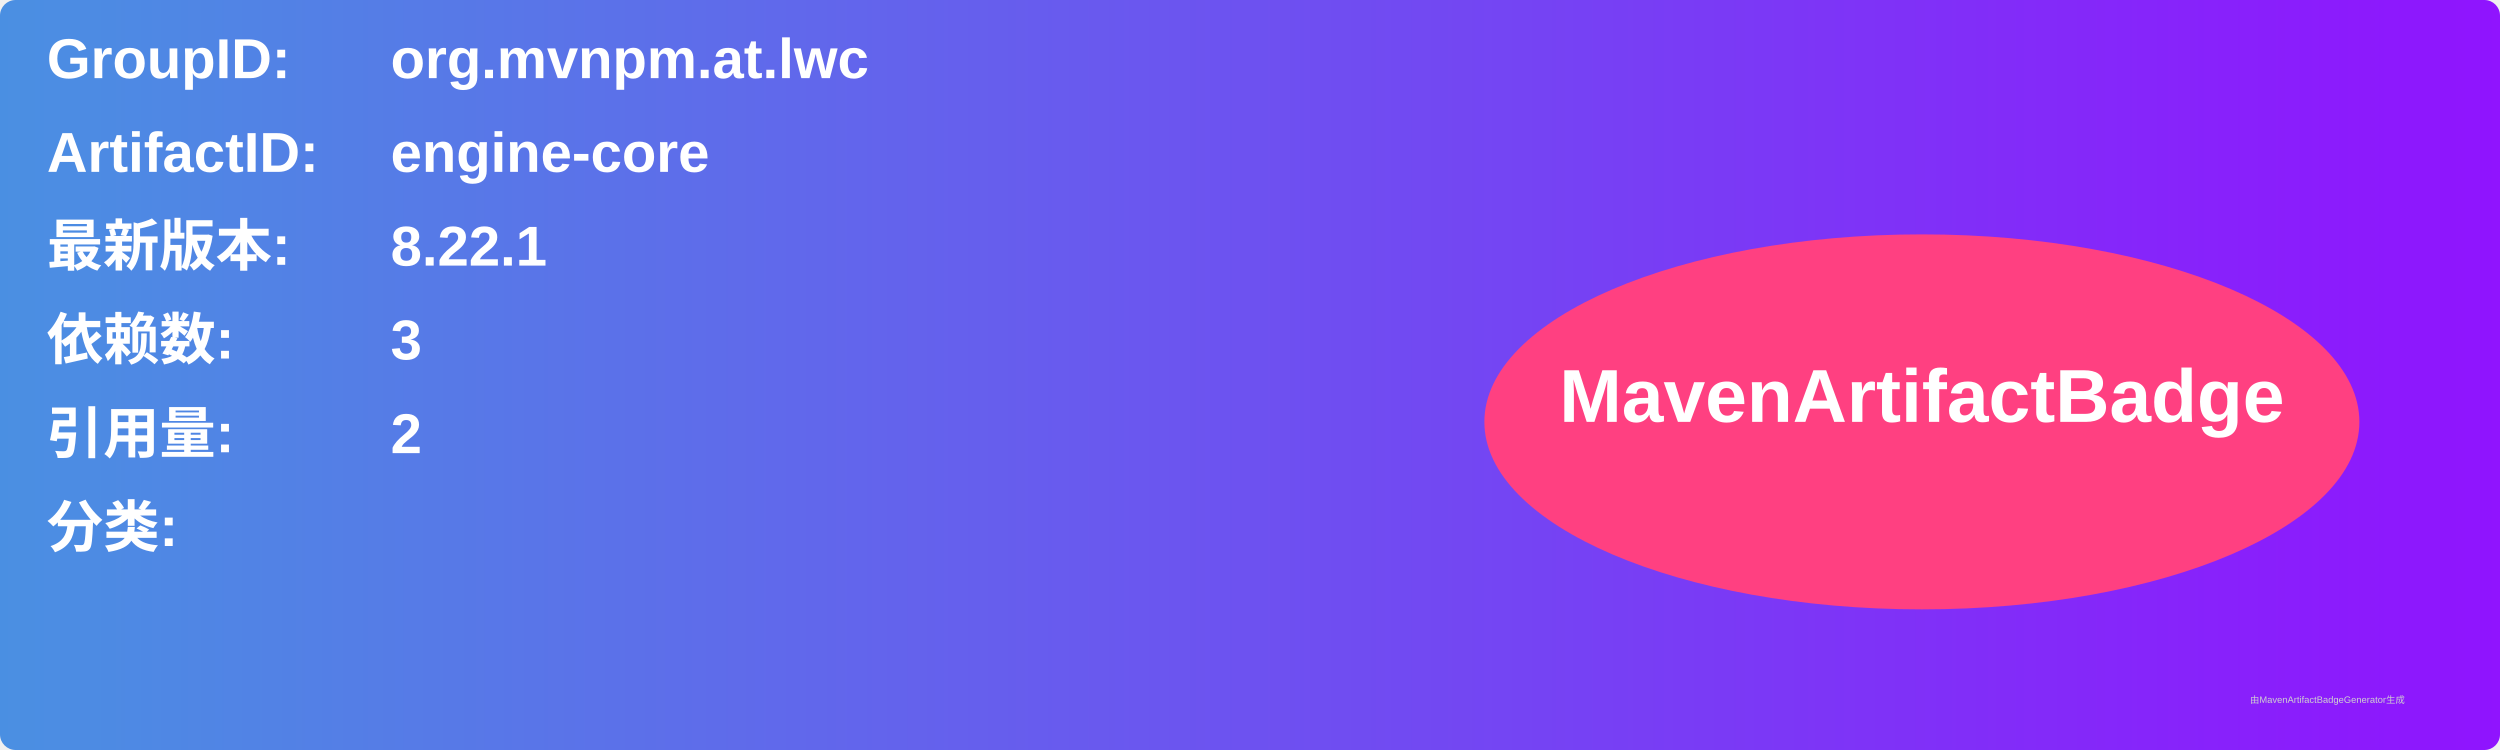
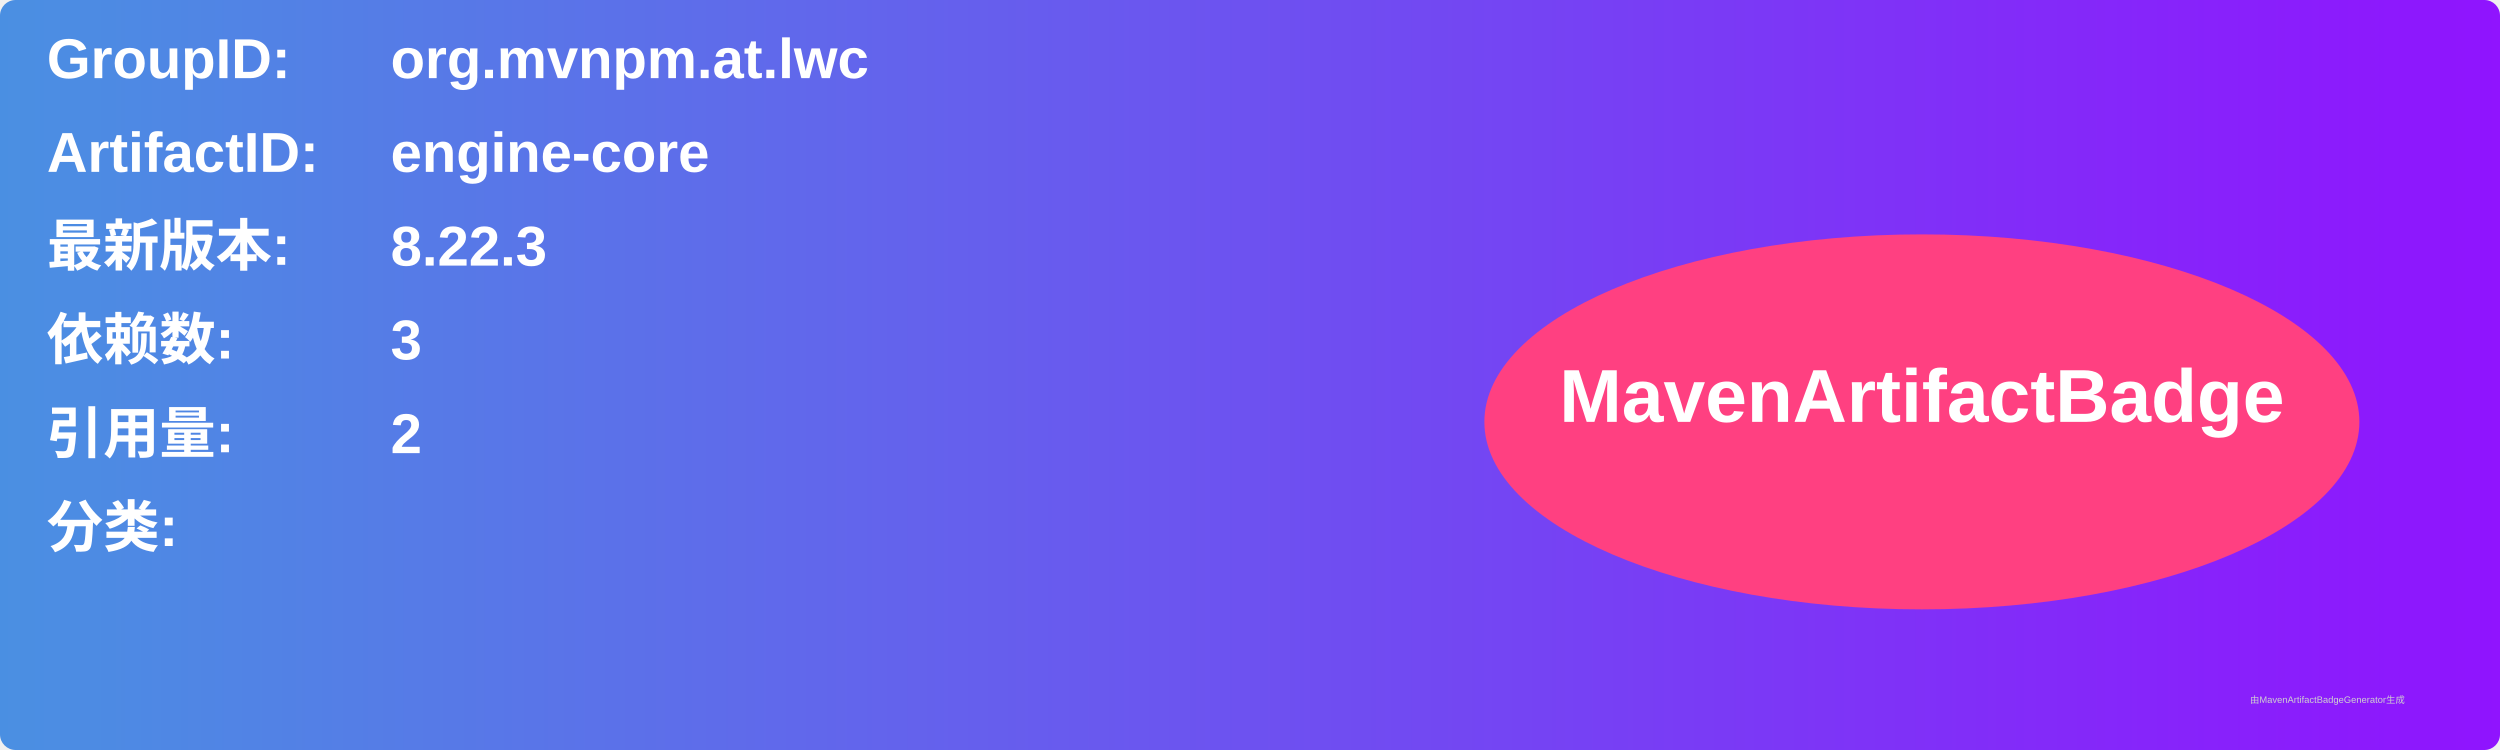
<svg xmlns="http://www.w3.org/2000/svg" width="800" height="240" viewBox="0 0 800 240">
  <linearGradient id="grad" x1="0%" y1="0%" x2="100%" y2="0%">
    <stop offset="0%" stop-color="#4a90e2" />
    <stop offset="100%" stop-color="#9013fe" />
  </linearGradient>
  <rect width="100%" height="100%" rx="5" ry="5" fill="url(#grad)" />
  <g transform="translate(15, 15)">
    <text x="0" y="10" font-family="Arial" font-size="18" fill="white" font-weight="bold" width="260">GroupID:</text>
    <text x="110" y="10" font-family="Arial" font-size="18" fill="white" font-weight="bold" width="460">org.mvnpm.at.lwc</text>
    <text x="0" y="40" font-family="Arial" font-size="18" fill="white" font-weight="bold" width="260">ArtifactID:</text>
    <text x="110" y="40" font-family="Arial" font-size="18" fill="white" font-weight="bold" width="460">engine-core</text>
    <text x="0" y="70" font-family="Arial" font-size="18" fill="white" font-weight="bold">最新版本:</text>
    <text x="110" y="70" font-family="Arial" font-size="18" fill="white" font-weight="bold">
-       <tspan font-weight="bold">8.22.1</tspan>
+       <tspan font-weight="bold">8.22.3</tspan>
    </text>
    <text x="0" y="100" font-family="Arial" font-size="18" fill="white" font-weight="bold">依赖数: </text>
    <text x="110" y="100" font-family="Arial" font-size="18" fill="white">
      <tspan font-weight="bold">3</tspan>
    </text>
    <text x="0" y="130" font-family="Arial" font-size="18" fill="white" font-weight="bold">引用量: </text>
    <text x="110" y="130" font-family="Arial" font-size="18" fill="white">
      <tspan font-weight="bold">2</tspan>
    </text>
    <text x="0" y="160" font-family="Arial" font-size="18" fill="white" font-weight="bold">分类:</text>
    <text x="10" y="190" font-family="Arial" font-size="10" fill="white">
      <tspan font-weight="bold" />
    </text>
    <ellipse cx="600" cy="120" rx="140" ry="60" fill="#ff4081" />
    <text x="600" y="120" text-anchor="middle" font-family="Arial" font-size="24" fill="white" font-weight="bold">MavenArtifactBadge</text>
  </g>
  <text x="720" y="225" font-family="Arial" font-size="3" fill="#d0d0d0">由MavenArtifactBadgeGenerator生成</text>
</svg>
